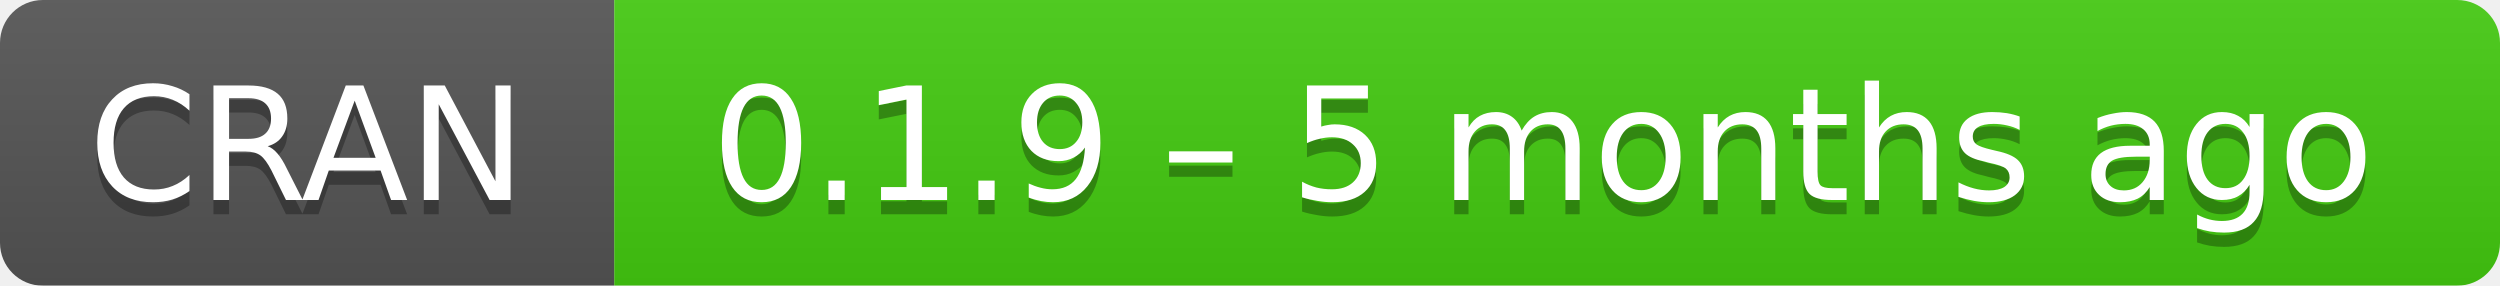
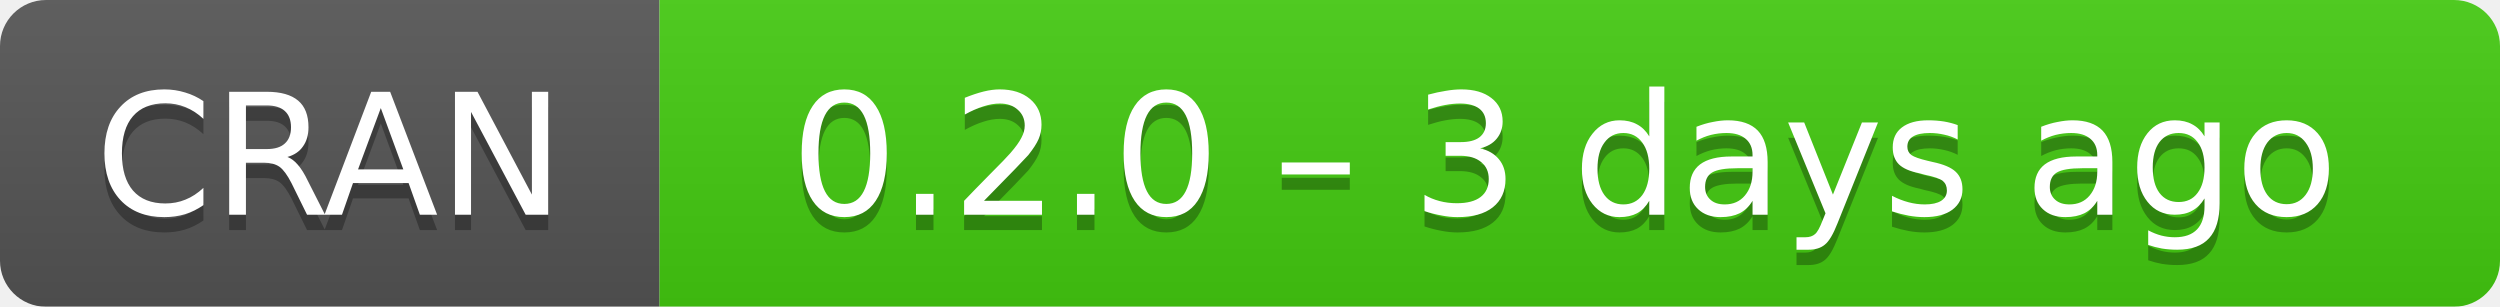
- <svg xmlns="http://www.w3.org/2000/svg" width="175" height="20" aria-label="CRAN 0.1.9 – 5 months ago">
+ <svg xmlns="http://www.w3.org/2000/svg" width="163" height="20" aria-label="CRAN 0.2.0 – 3 days ago">
  <linearGradient id="b" x2="0" y2="100%">
    <stop offset="0" stop-color="#bbb" stop-opacity=".1" />
    <stop offset="1" stop-opacity=".1" />
  </linearGradient>
  <mask id="a">
-     <rect width="175" height="20" rx="3" fill="#fff" />
+     <rect width="163" height="20" rx="3" fill="#fff" />
  </mask>
  <g mask="url(#a)">
    <path fill="#555" d="M0 0h43v20H0z" />
-     <path fill="#4c1" d="M43 0h153v20H43z" />
-     <path fill="url(#b)" d="M0 0h175v20H0z" />
+     <path fill="#4c1" d="M43 0h141v20H43z" />
+     <path fill="url(#b)" d="M0 0h163v20H0z" />
  </g>
  <g fill="#fff" text-anchor="middle" font-family="DejaVu Sans,Verdana,Geneva,sans-serif" font-size="11">
    <text x="21.5" y="15" fill="#010101" fill-opacity=".3">
      CRAN
    </text>
    <text x="21.5" y="14">
      CRAN
    </text>
-     <text x="108" y="15" fill="#010101" fill-opacity=".3">
-       0.1.9 – 5 months ago
+     <text x="102" y="15" fill="#010101" fill-opacity=".3">
+       0.2.0 – 3 days ago
    </text>
-     <text x="108" y="14">
-       0.1.9 – 5 months ago
+     <text x="102" y="14">
+       0.2.0 – 3 days ago
    </text>
  </g>
</svg>
